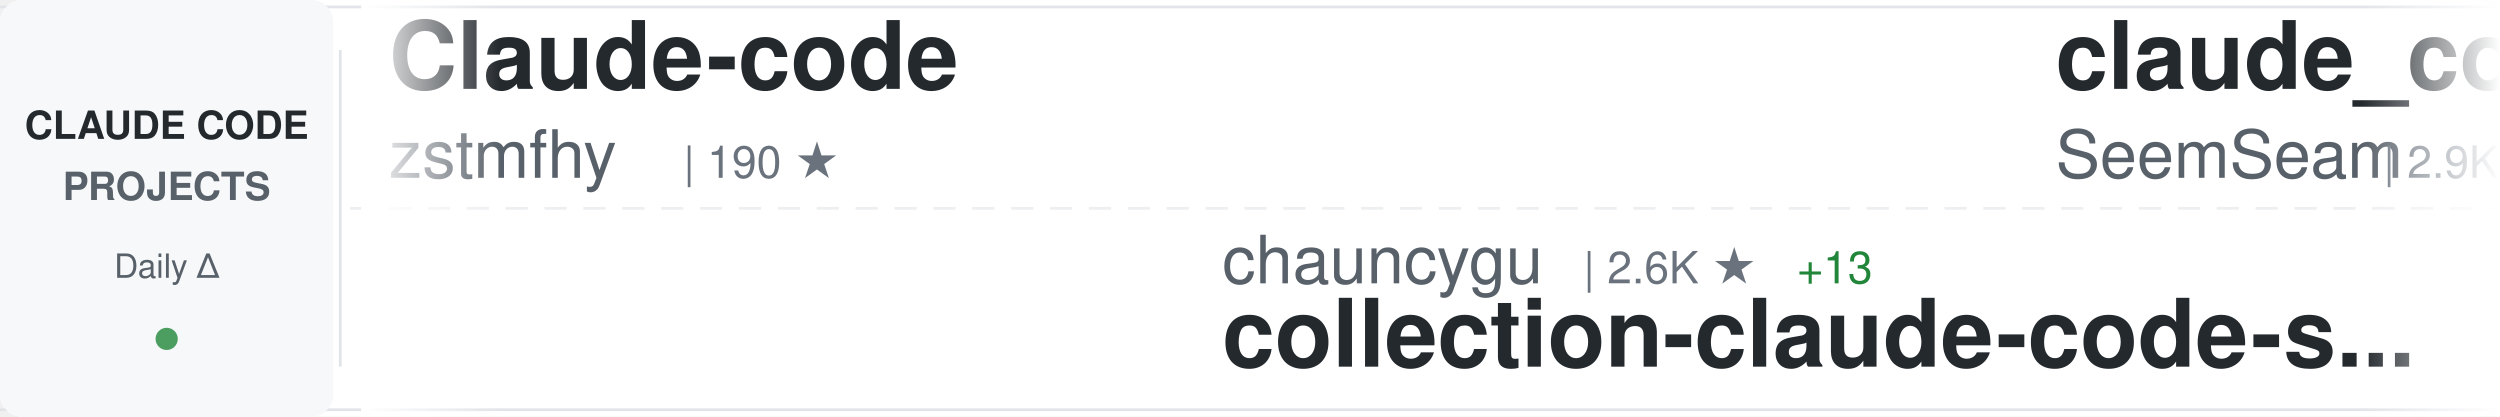
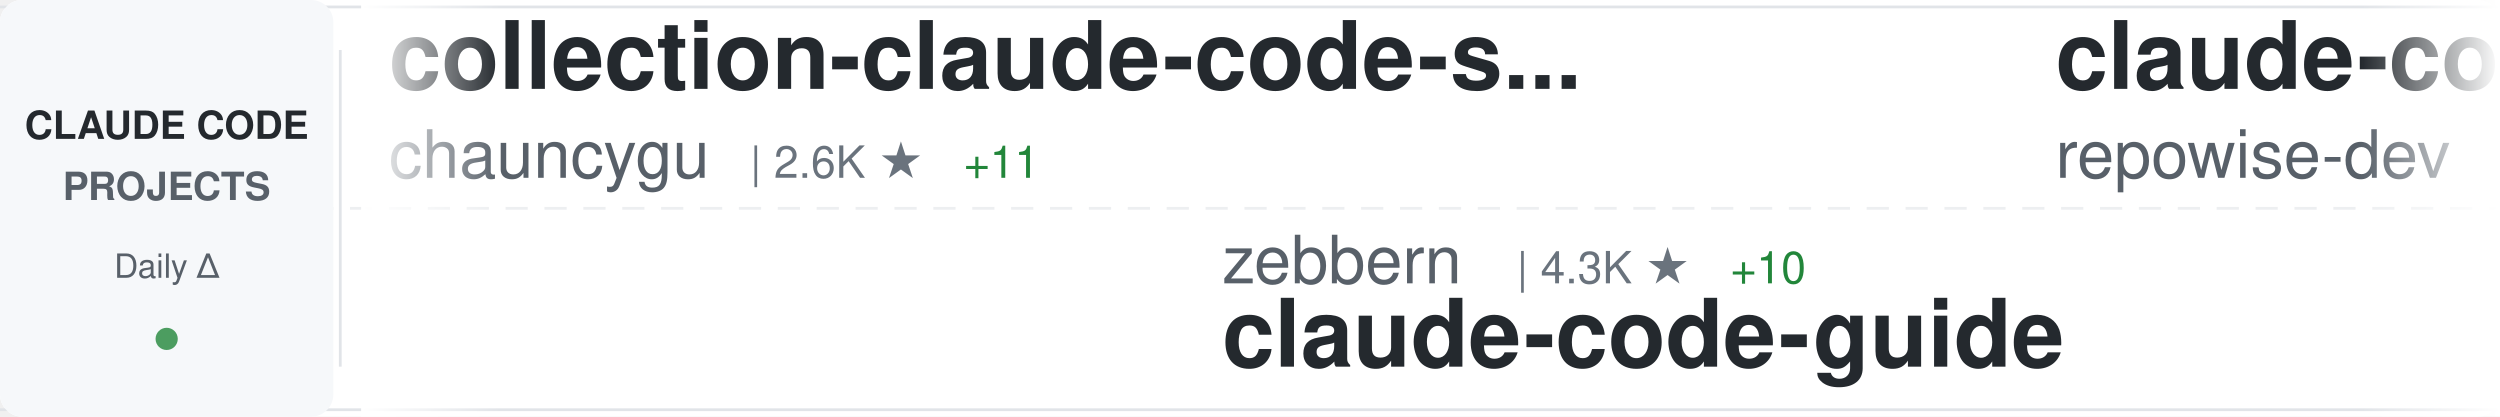
<svg xmlns="http://www.w3.org/2000/svg" width="900" height="150">
  <defs>
    <linearGradient id="awesomeLeftFade" x1="0%" y1="0%" x2="100%" y2="0%">
      <stop offset="0%" style="stop-color:#ffffff;stop-opacity:1" />
      <stop offset="100%" style="stop-color:#ffffff;stop-opacity:0" />
    </linearGradient>
    <linearGradient id="awesomeRightFade" x1="0%" y1="0%" x2="100%" y2="0%">
      <stop offset="0%" style="stop-color:#ffffff;stop-opacity:0" />
      <stop offset="100%" style="stop-color:#ffffff;stop-opacity:1" />
    </linearGradient>
  </defs>
  <rect width="900" height="150" fill="#ffffff" rx="8" />
  <rect x="0" y="2" width="900" height="1" fill="#e1e4e8" />
  <rect x="0" y="147" width="900" height="1" fill="#e1e4e8" />
  <line x1="0" y1="75" x2="900" y2="75" stroke="#e1e4e8" stroke-width="1" stroke-dasharray="8 6" opacity="0.6" />
  <rect x="0" y="0" width="120" height="150" fill="#f6f8fa" rx="8" />
  <text x="60" y="50" font-family="-apple-system, BlinkMacSystemFont, 'Segoe UI', Helvetica, Arial, sans-serif" font-size="14" font-weight="600" fill="#24292e" text-anchor="middle">CLAUDE CODE</text>
  <text x="60" y="72" font-family="-apple-system, BlinkMacSystemFont, 'Segoe UI', Helvetica, Arial, sans-serif" font-size="14" font-weight="600" fill="#586069" text-anchor="middle">PROJECTS</text>
  <text x="60" y="100" font-family="-apple-system, BlinkMacSystemFont, 'Segoe UI', Helvetica, Arial, sans-serif" font-size="12" font-weight="500" fill="#586069" text-anchor="middle">Daily Δ</text>
  <circle cx="60" cy="122" r="4" fill="#22863a" opacity="0.8" />
  <rect x="122" y="18" width="1" height="114" fill="#e1e4e8" />
  <clipPath id="awesomeTickerClip">
    <rect x="130" y="0" width="770" height="150" />
  </clipPath>
  <g clip-path="url(#awesomeTickerClip)">
    <g id="awesomeTickerItems">
      <animateTransform attributeName="transform" attributeType="XML" type="translate" from="0 0" to="-3000 0" dur="54s" repeatCount="indefinite" />
      <g transform="translate(0, 0)">
-         <text x="140" y="32" font-family="-apple-system, BlinkMacSystemFont, 'Segoe UI', Helvetica, Arial, sans-serif" font-size="34" font-weight="600" fill="#24292e">Claude-code</text>
-         <text x="140" y="64" font-family="-apple-system, BlinkMacSystemFont, 'Segoe UI', Helvetica, Arial, sans-serif" font-size="24" font-weight="400" fill="#586069">zstmfhy</text>
-         <text x="246" y="64" font-family="-apple-system, BlinkMacSystemFont, 'Segoe UI', Helvetica, Arial, sans-serif" font-size="16" font-weight="500" fill="#6a737d">| 190 ★</text>
+         <text x="140" y="32" font-family="-apple-system, BlinkMacSystemFont, 'Segoe UI', Helvetica, Arial, sans-serif" font-size="34" font-weight="600" fill="#24292e">collection-claude-code-s...</text>
+         <text x="140" y="64" font-family="-apple-system, BlinkMacSystemFont, 'Segoe UI', Helvetica, Arial, sans-serif" font-size="24" font-weight="400" fill="#586069">chauncygu</text>
+         <text x="270" y="64" font-family="-apple-system, BlinkMacSystemFont, 'Segoe UI', Helvetica, Arial, sans-serif" font-size="16" font-weight="500" fill="#6a737d">| 2.6K ★</text>
+         <text x="347" y="64" font-family="-apple-system, BlinkMacSystemFont, 'Segoe UI', Helvetica, Arial, sans-serif" font-size="16" font-weight="500" fill="#22863a"> +11</text>
      </g>
      <g transform="translate(300, 0)">
-         <text x="140" y="102" font-family="-apple-system, BlinkMacSystemFont, 'Segoe UI', Helvetica, Arial, sans-serif" font-size="24" font-weight="400" fill="#586069">chauncygu</text>
-         <text x="270" y="102" font-family="-apple-system, BlinkMacSystemFont, 'Segoe UI', Helvetica, Arial, sans-serif" font-size="16" font-weight="500" fill="#6a737d">| 2.6K ★</text>
-         <text x="347" y="102" font-family="-apple-system, BlinkMacSystemFont, 'Segoe UI', Helvetica, Arial, sans-serif" font-size="16" font-weight="500" fill="#22863a"> +13</text>
-         <text x="140" y="132" font-family="-apple-system, BlinkMacSystemFont, 'Segoe UI', Helvetica, Arial, sans-serif" font-size="34" font-weight="600" fill="#24292e">collection-claude-code-s...</text>
+         <text x="140" y="102" font-family="-apple-system, BlinkMacSystemFont, 'Segoe UI', Helvetica, Arial, sans-serif" font-size="24" font-weight="400" fill="#586069">zebbern</text>
+         <text x="246" y="102" font-family="-apple-system, BlinkMacSystemFont, 'Segoe UI', Helvetica, Arial, sans-serif" font-size="16" font-weight="500" fill="#6a737d">| 4.3K ★</text>
+         <text x="323" y="102" font-family="-apple-system, BlinkMacSystemFont, 'Segoe UI', Helvetica, Arial, sans-serif" font-size="16" font-weight="500" fill="#22863a"> +10</text>
+         <text x="140" y="132" font-family="-apple-system, BlinkMacSystemFont, 'Segoe UI', Helvetica, Arial, sans-serif" font-size="34" font-weight="600" fill="#24292e">claude-code-guide</text>
      </g>
      <g transform="translate(600, 0)">
-         <text x="140" y="32" font-family="-apple-system, BlinkMacSystemFont, 'Segoe UI', Helvetica, Arial, sans-serif" font-size="34" font-weight="600" fill="#24292e">claude_codex_bridge</text>
-         <text x="140" y="64" font-family="-apple-system, BlinkMacSystemFont, 'Segoe UI', Helvetica, Arial, sans-serif" font-size="24" font-weight="400" fill="#586069">SeemSeam</text>
-         <text x="258" y="64" font-family="-apple-system, BlinkMacSystemFont, 'Segoe UI', Helvetica, Arial, sans-serif" font-size="16" font-weight="500" fill="#6a737d">| 2.9K ★</text>
-         <text x="335" y="64" font-family="-apple-system, BlinkMacSystemFont, 'Segoe UI', Helvetica, Arial, sans-serif" font-size="16" font-weight="500" fill="#22863a"> +9</text>
+         <text x="140" y="32" font-family="-apple-system, BlinkMacSystemFont, 'Segoe UI', Helvetica, Arial, sans-serif" font-size="34" font-weight="600" fill="#24292e">claude-code-prompts</text>
+         <text x="140" y="64" font-family="-apple-system, BlinkMacSystemFont, 'Segoe UI', Helvetica, Arial, sans-serif" font-size="24" font-weight="400" fill="#586069">repowise-dev</text>
+         <text x="306" y="64" font-family="-apple-system, BlinkMacSystemFont, 'Segoe UI', Helvetica, Arial, sans-serif" font-size="16" font-weight="500" fill="#6a737d">| 1.1K ★</text>
      </g>
      <g transform="translate(900, 0)">
-         <text x="140" y="102" font-family="-apple-system, BlinkMacSystemFont, 'Segoe UI', Helvetica, Arial, sans-serif" font-size="24" font-weight="400" fill="#586069">repowise-dev</text>
-         <text x="306" y="102" font-family="-apple-system, BlinkMacSystemFont, 'Segoe UI', Helvetica, Arial, sans-serif" font-size="16" font-weight="500" fill="#6a737d">| 1.1K ★</text>
-         <text x="140" y="132" font-family="-apple-system, BlinkMacSystemFont, 'Segoe UI', Helvetica, Arial, sans-serif" font-size="34" font-weight="600" fill="#24292e">claude-code-prompts</text>
+         <text x="140" y="102" font-family="-apple-system, BlinkMacSystemFont, 'Segoe UI', Helvetica, Arial, sans-serif" font-size="24" font-weight="400" fill="#586069">affaan-m</text>
+         <text x="258" y="102" font-family="-apple-system, BlinkMacSystemFont, 'Segoe UI', Helvetica, Arial, sans-serif" font-size="16" font-weight="500" fill="#6a737d">| 213.9K ★</text>
+         <text x="353" y="102" font-family="-apple-system, BlinkMacSystemFont, 'Segoe UI', Helvetica, Arial, sans-serif" font-size="16" font-weight="500" fill="#22863a"> +854</text>
+         <text x="140" y="132" font-family="-apple-system, BlinkMacSystemFont, 'Segoe UI', Helvetica, Arial, sans-serif" font-size="34" font-weight="600" fill="#24292e">ECC</text>
      </g>
      <g transform="translate(1200, 0)">
-         <text x="140" y="32" font-family="-apple-system, BlinkMacSystemFont, 'Segoe UI', Helvetica, Arial, sans-serif" font-size="34" font-weight="600" fill="#24292e">claude-code-source-code-...</text>
-         <text x="140" y="64" font-family="-apple-system, BlinkMacSystemFont, 'Segoe UI', Helvetica, Arial, sans-serif" font-size="24" font-weight="400" fill="#586069">ghuntley</text>
-         <text x="258" y="64" font-family="-apple-system, BlinkMacSystemFont, 'Segoe UI', Helvetica, Arial, sans-serif" font-size="16" font-weight="500" fill="#6a737d">| 982 ★</text>
+         <text x="140" y="32" font-family="-apple-system, BlinkMacSystemFont, 'Segoe UI', Helvetica, Arial, sans-serif" font-size="34" font-weight="600" fill="#24292e">claude-code-best-practic...</text>
+         <text x="140" y="64" font-family="-apple-system, BlinkMacSystemFont, 'Segoe UI', Helvetica, Arial, sans-serif" font-size="24" font-weight="400" fill="#586069">shanraisshan</text>
+         <text x="306" y="64" font-family="-apple-system, BlinkMacSystemFont, 'Segoe UI', Helvetica, Arial, sans-serif" font-size="16" font-weight="500" fill="#6a737d">| 57.5K ★</text>
+         <text x="392" y="64" font-family="-apple-system, BlinkMacSystemFont, 'Segoe UI', Helvetica, Arial, sans-serif" font-size="16" font-weight="500" fill="#22863a"> +118</text>
      </g>
      <g transform="translate(1500, 0)">
-         <text x="140" y="102" font-family="-apple-system, BlinkMacSystemFont, 'Segoe UI', Helvetica, Arial, sans-serif" font-size="24" font-weight="400" fill="#586069">VoltAgent</text>
-         <text x="270" y="102" font-family="-apple-system, BlinkMacSystemFont, 'Segoe UI', Helvetica, Arial, sans-serif" font-size="16" font-weight="500" fill="#6a737d">| 21.6K ★</text>
-         <text x="356" y="102" font-family="-apple-system, BlinkMacSystemFont, 'Segoe UI', Helvetica, Arial, sans-serif" font-size="16" font-weight="500" fill="#22863a"> +65</text>
-         <text x="140" y="132" font-family="-apple-system, BlinkMacSystemFont, 'Segoe UI', Helvetica, Arial, sans-serif" font-size="34" font-weight="600" fill="#24292e">awesome-claude-code-suba...</text>
+         <text x="140" y="102" font-family="-apple-system, BlinkMacSystemFont, 'Segoe UI', Helvetica, Arial, sans-serif" font-size="24" font-weight="400" fill="#586069">kodu-ai</text>
+         <text x="246" y="102" font-family="-apple-system, BlinkMacSystemFont, 'Segoe UI', Helvetica, Arial, sans-serif" font-size="16" font-weight="500" fill="#6a737d">| 5.3K ★</text>
+         <text x="140" y="132" font-family="-apple-system, BlinkMacSystemFont, 'Segoe UI', Helvetica, Arial, sans-serif" font-size="34" font-weight="600" fill="#24292e">claude-coder</text>
      </g>
      <g transform="translate(1800, 0)">
-         <text x="140" y="32" font-family="-apple-system, BlinkMacSystemFont, 'Segoe UI', Helvetica, Arial, sans-serif" font-size="34" font-weight="600" fill="#24292e">claude-code-harness</text>
-         <text x="140" y="64" font-family="-apple-system, BlinkMacSystemFont, 'Segoe UI', Helvetica, Arial, sans-serif" font-size="24" font-weight="400" fill="#586069">Chachamaru127</text>
-         <text x="318" y="64" font-family="-apple-system, BlinkMacSystemFont, 'Segoe UI', Helvetica, Arial, sans-serif" font-size="16" font-weight="500" fill="#6a737d">| 2.7K ★</text>
-         <text x="395" y="64" font-family="-apple-system, BlinkMacSystemFont, 'Segoe UI', Helvetica, Arial, sans-serif" font-size="16" font-weight="500" fill="#22863a"> +5</text>
+         <text x="140" y="32" font-family="-apple-system, BlinkMacSystemFont, 'Segoe UI', Helvetica, Arial, sans-serif" font-size="34" font-weight="600" fill="#24292e">ClaudeCode</text>
+         <text x="140" y="64" font-family="-apple-system, BlinkMacSystemFont, 'Segoe UI', Helvetica, Arial, sans-serif" font-size="24" font-weight="400" fill="#586069">guanshan</text>
+         <text x="258" y="64" font-family="-apple-system, BlinkMacSystemFont, 'Segoe UI', Helvetica, Arial, sans-serif" font-size="16" font-weight="500" fill="#6a737d">| 60 ★</text>
      </g>
      <g transform="translate(2100, 0)">
-         <text x="140" y="102" font-family="-apple-system, BlinkMacSystemFont, 'Segoe UI', Helvetica, Arial, sans-serif" font-size="24" font-weight="400" fill="#586069">Windy3f3f3f3f</text>
-         <text x="318" y="102" font-family="-apple-system, BlinkMacSystemFont, 'Segoe UI', Helvetica, Arial, sans-serif" font-size="16" font-weight="500" fill="#6a737d">| 2.6K ★</text>
-         <text x="395" y="102" font-family="-apple-system, BlinkMacSystemFont, 'Segoe UI', Helvetica, Arial, sans-serif" font-size="16" font-weight="500" fill="#22863a"> +8</text>
-         <text x="140" y="132" font-family="-apple-system, BlinkMacSystemFont, 'Segoe UI', Helvetica, Arial, sans-serif" font-size="34" font-weight="600" fill="#24292e">how-claude-code-works</text>
+         <text x="140" y="102" font-family="-apple-system, BlinkMacSystemFont, 'Segoe UI', Helvetica, Arial, sans-serif" font-size="24" font-weight="400" fill="#586069">ding113</text>
+         <text x="246" y="102" font-family="-apple-system, BlinkMacSystemFont, 'Segoe UI', Helvetica, Arial, sans-serif" font-size="16" font-weight="500" fill="#6a737d">| 3.0K ★</text>
+         <text x="323" y="102" font-family="-apple-system, BlinkMacSystemFont, 'Segoe UI', Helvetica, Arial, sans-serif" font-size="16" font-weight="500" fill="#22863a"> +8</text>
+         <text x="140" y="132" font-family="-apple-system, BlinkMacSystemFont, 'Segoe UI', Helvetica, Arial, sans-serif" font-size="34" font-weight="600" fill="#24292e">claude-code-hub</text>
      </g>
      <g transform="translate(2400, 0)">
-         <text x="140" y="32" font-family="-apple-system, BlinkMacSystemFont, 'Segoe UI', Helvetica, Arial, sans-serif" font-size="34" font-weight="600" fill="#24292e">claude-howto</text>
-         <text x="140" y="64" font-family="-apple-system, BlinkMacSystemFont, 'Segoe UI', Helvetica, Arial, sans-serif" font-size="24" font-weight="400" fill="#586069">luongnv89</text>
-         <text x="270" y="64" font-family="-apple-system, BlinkMacSystemFont, 'Segoe UI', Helvetica, Arial, sans-serif" font-size="16" font-weight="500" fill="#6a737d">| 36.9K ★</text>
-         <text x="356" y="64" font-family="-apple-system, BlinkMacSystemFont, 'Segoe UI', Helvetica, Arial, sans-serif" font-size="16" font-weight="500" fill="#22863a"> +301</text>
+         <text x="140" y="32" font-family="-apple-system, BlinkMacSystemFont, 'Segoe UI', Helvetica, Arial, sans-serif" font-size="34" font-weight="600" fill="#24292e">awesome-claude-code-tool...</text>
+         <text x="140" y="64" font-family="-apple-system, BlinkMacSystemFont, 'Segoe UI', Helvetica, Arial, sans-serif" font-size="24" font-weight="400" fill="#586069">rohitg00</text>
+         <text x="258" y="64" font-family="-apple-system, BlinkMacSystemFont, 'Segoe UI', Helvetica, Arial, sans-serif" font-size="16" font-weight="500" fill="#6a737d">| 2.0K ★</text>
+         <text x="335" y="64" font-family="-apple-system, BlinkMacSystemFont, 'Segoe UI', Helvetica, Arial, sans-serif" font-size="16" font-weight="500" fill="#22863a"> +7</text>
      </g>
      <g transform="translate(2700, 0)">
-         <text x="140" y="102" font-family="-apple-system, BlinkMacSystemFont, 'Segoe UI', Helvetica, Arial, sans-serif" font-size="24" font-weight="400" fill="#586069">anthropics</text>
-         <text x="282" y="102" font-family="-apple-system, BlinkMacSystemFont, 'Segoe UI', Helvetica, Arial, sans-serif" font-size="16" font-weight="500" fill="#6a737d">| 8.0K ★</text>
-         <text x="359" y="102" font-family="-apple-system, BlinkMacSystemFont, 'Segoe UI', Helvetica, Arial, sans-serif" font-size="16" font-weight="500" fill="#22863a"> +20</text>
-         <text x="140" y="132" font-family="-apple-system, BlinkMacSystemFont, 'Segoe UI', Helvetica, Arial, sans-serif" font-size="34" font-weight="600" fill="#24292e">claude-code-action</text>
+         <text x="140" y="102" font-family="-apple-system, BlinkMacSystemFont, 'Segoe UI', Helvetica, Arial, sans-serif" font-size="24" font-weight="400" fill="#586069">Hyper66666</text>
+         <text x="282" y="102" font-family="-apple-system, BlinkMacSystemFont, 'Segoe UI', Helvetica, Arial, sans-serif" font-size="16" font-weight="500" fill="#6a737d">| 215 ★</text>
+         <text x="140" y="132" font-family="-apple-system, BlinkMacSystemFont, 'Segoe UI', Helvetica, Arial, sans-serif" font-size="34" font-weight="600" fill="#24292e">claude-code-sourcemap</text>
      </g>
      <g transform="translate(3000, 0)">
-         <text x="140" y="32" font-family="-apple-system, BlinkMacSystemFont, 'Segoe UI', Helvetica, Arial, sans-serif" font-size="34" font-weight="600" fill="#24292e">Claude-code</text>
-         <text x="140" y="64" font-family="-apple-system, BlinkMacSystemFont, 'Segoe UI', Helvetica, Arial, sans-serif" font-size="24" font-weight="400" fill="#586069">zstmfhy</text>
-         <text x="246" y="64" font-family="-apple-system, BlinkMacSystemFont, 'Segoe UI', Helvetica, Arial, sans-serif" font-size="16" font-weight="500" fill="#6a737d">| 190 ★</text>
+         <text x="140" y="32" font-family="-apple-system, BlinkMacSystemFont, 'Segoe UI', Helvetica, Arial, sans-serif" font-size="34" font-weight="600" fill="#24292e">collection-claude-code-s...</text>
+         <text x="140" y="64" font-family="-apple-system, BlinkMacSystemFont, 'Segoe UI', Helvetica, Arial, sans-serif" font-size="24" font-weight="400" fill="#586069">chauncygu</text>
+         <text x="270" y="64" font-family="-apple-system, BlinkMacSystemFont, 'Segoe UI', Helvetica, Arial, sans-serif" font-size="16" font-weight="500" fill="#6a737d">| 2.6K ★</text>
+         <text x="347" y="64" font-family="-apple-system, BlinkMacSystemFont, 'Segoe UI', Helvetica, Arial, sans-serif" font-size="16" font-weight="500" fill="#22863a"> +11</text>
      </g>
      <g transform="translate(3300, 0)">
-         <text x="140" y="102" font-family="-apple-system, BlinkMacSystemFont, 'Segoe UI', Helvetica, Arial, sans-serif" font-size="24" font-weight="400" fill="#586069">chauncygu</text>
-         <text x="270" y="102" font-family="-apple-system, BlinkMacSystemFont, 'Segoe UI', Helvetica, Arial, sans-serif" font-size="16" font-weight="500" fill="#6a737d">| 2.6K ★</text>
-         <text x="347" y="102" font-family="-apple-system, BlinkMacSystemFont, 'Segoe UI', Helvetica, Arial, sans-serif" font-size="16" font-weight="500" fill="#22863a"> +13</text>
-         <text x="140" y="132" font-family="-apple-system, BlinkMacSystemFont, 'Segoe UI', Helvetica, Arial, sans-serif" font-size="34" font-weight="600" fill="#24292e">collection-claude-code-s...</text>
+         <text x="140" y="102" font-family="-apple-system, BlinkMacSystemFont, 'Segoe UI', Helvetica, Arial, sans-serif" font-size="24" font-weight="400" fill="#586069">zebbern</text>
+         <text x="246" y="102" font-family="-apple-system, BlinkMacSystemFont, 'Segoe UI', Helvetica, Arial, sans-serif" font-size="16" font-weight="500" fill="#6a737d">| 4.3K ★</text>
+         <text x="323" y="102" font-family="-apple-system, BlinkMacSystemFont, 'Segoe UI', Helvetica, Arial, sans-serif" font-size="16" font-weight="500" fill="#22863a"> +10</text>
+         <text x="140" y="132" font-family="-apple-system, BlinkMacSystemFont, 'Segoe UI', Helvetica, Arial, sans-serif" font-size="34" font-weight="600" fill="#24292e">claude-code-guide</text>
      </g>
      <g transform="translate(3600, 0)">
-         <text x="140" y="32" font-family="-apple-system, BlinkMacSystemFont, 'Segoe UI', Helvetica, Arial, sans-serif" font-size="34" font-weight="600" fill="#24292e">claude_codex_bridge</text>
-         <text x="140" y="64" font-family="-apple-system, BlinkMacSystemFont, 'Segoe UI', Helvetica, Arial, sans-serif" font-size="24" font-weight="400" fill="#586069">SeemSeam</text>
-         <text x="258" y="64" font-family="-apple-system, BlinkMacSystemFont, 'Segoe UI', Helvetica, Arial, sans-serif" font-size="16" font-weight="500" fill="#6a737d">| 2.9K ★</text>
-         <text x="335" y="64" font-family="-apple-system, BlinkMacSystemFont, 'Segoe UI', Helvetica, Arial, sans-serif" font-size="16" font-weight="500" fill="#22863a"> +9</text>
+         <text x="140" y="32" font-family="-apple-system, BlinkMacSystemFont, 'Segoe UI', Helvetica, Arial, sans-serif" font-size="34" font-weight="600" fill="#24292e">claude-code-prompts</text>
+         <text x="140" y="64" font-family="-apple-system, BlinkMacSystemFont, 'Segoe UI', Helvetica, Arial, sans-serif" font-size="24" font-weight="400" fill="#586069">repowise-dev</text>
+         <text x="306" y="64" font-family="-apple-system, BlinkMacSystemFont, 'Segoe UI', Helvetica, Arial, sans-serif" font-size="16" font-weight="500" fill="#6a737d">| 1.1K ★</text>
      </g>
      <g transform="translate(3900, 0)">
-         <text x="140" y="102" font-family="-apple-system, BlinkMacSystemFont, 'Segoe UI', Helvetica, Arial, sans-serif" font-size="24" font-weight="400" fill="#586069">repowise-dev</text>
-         <text x="306" y="102" font-family="-apple-system, BlinkMacSystemFont, 'Segoe UI', Helvetica, Arial, sans-serif" font-size="16" font-weight="500" fill="#6a737d">| 1.1K ★</text>
-         <text x="140" y="132" font-family="-apple-system, BlinkMacSystemFont, 'Segoe UI', Helvetica, Arial, sans-serif" font-size="34" font-weight="600" fill="#24292e">claude-code-prompts</text>
+         <text x="140" y="102" font-family="-apple-system, BlinkMacSystemFont, 'Segoe UI', Helvetica, Arial, sans-serif" font-size="24" font-weight="400" fill="#586069">affaan-m</text>
+         <text x="258" y="102" font-family="-apple-system, BlinkMacSystemFont, 'Segoe UI', Helvetica, Arial, sans-serif" font-size="16" font-weight="500" fill="#6a737d">| 213.9K ★</text>
+         <text x="353" y="102" font-family="-apple-system, BlinkMacSystemFont, 'Segoe UI', Helvetica, Arial, sans-serif" font-size="16" font-weight="500" fill="#22863a"> +854</text>
+         <text x="140" y="132" font-family="-apple-system, BlinkMacSystemFont, 'Segoe UI', Helvetica, Arial, sans-serif" font-size="34" font-weight="600" fill="#24292e">ECC</text>
      </g>
    </g>
  </g>
  <rect x="130" y="0" width="50" height="150" fill="url(#awesomeLeftFade)" />
  <rect x="850" y="0" width="50" height="150" fill="url(#awesomeRightFade)" />
</svg>
